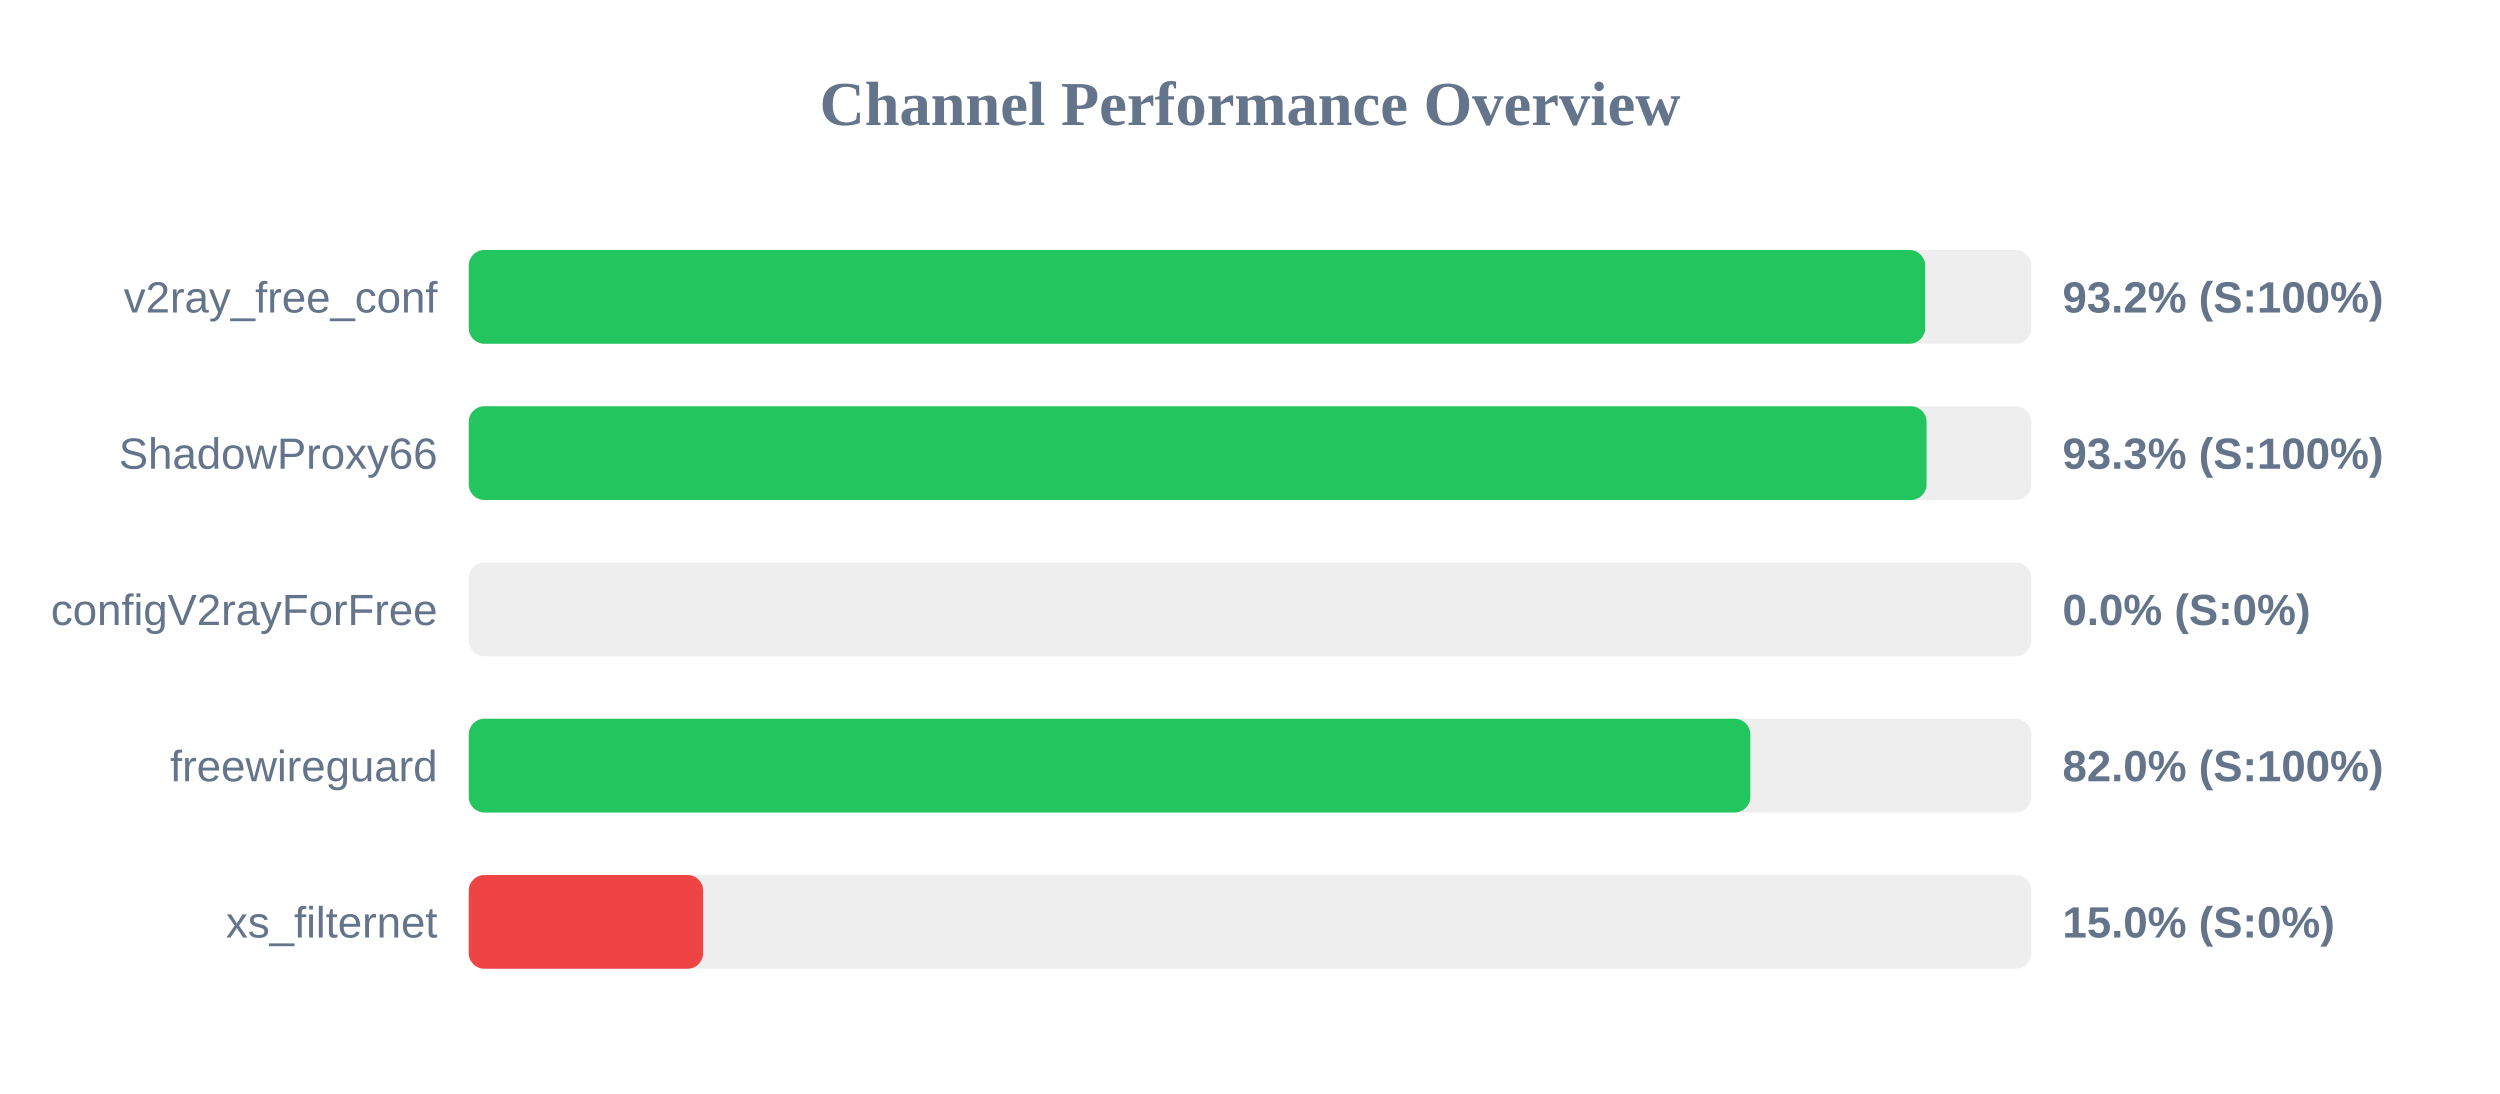
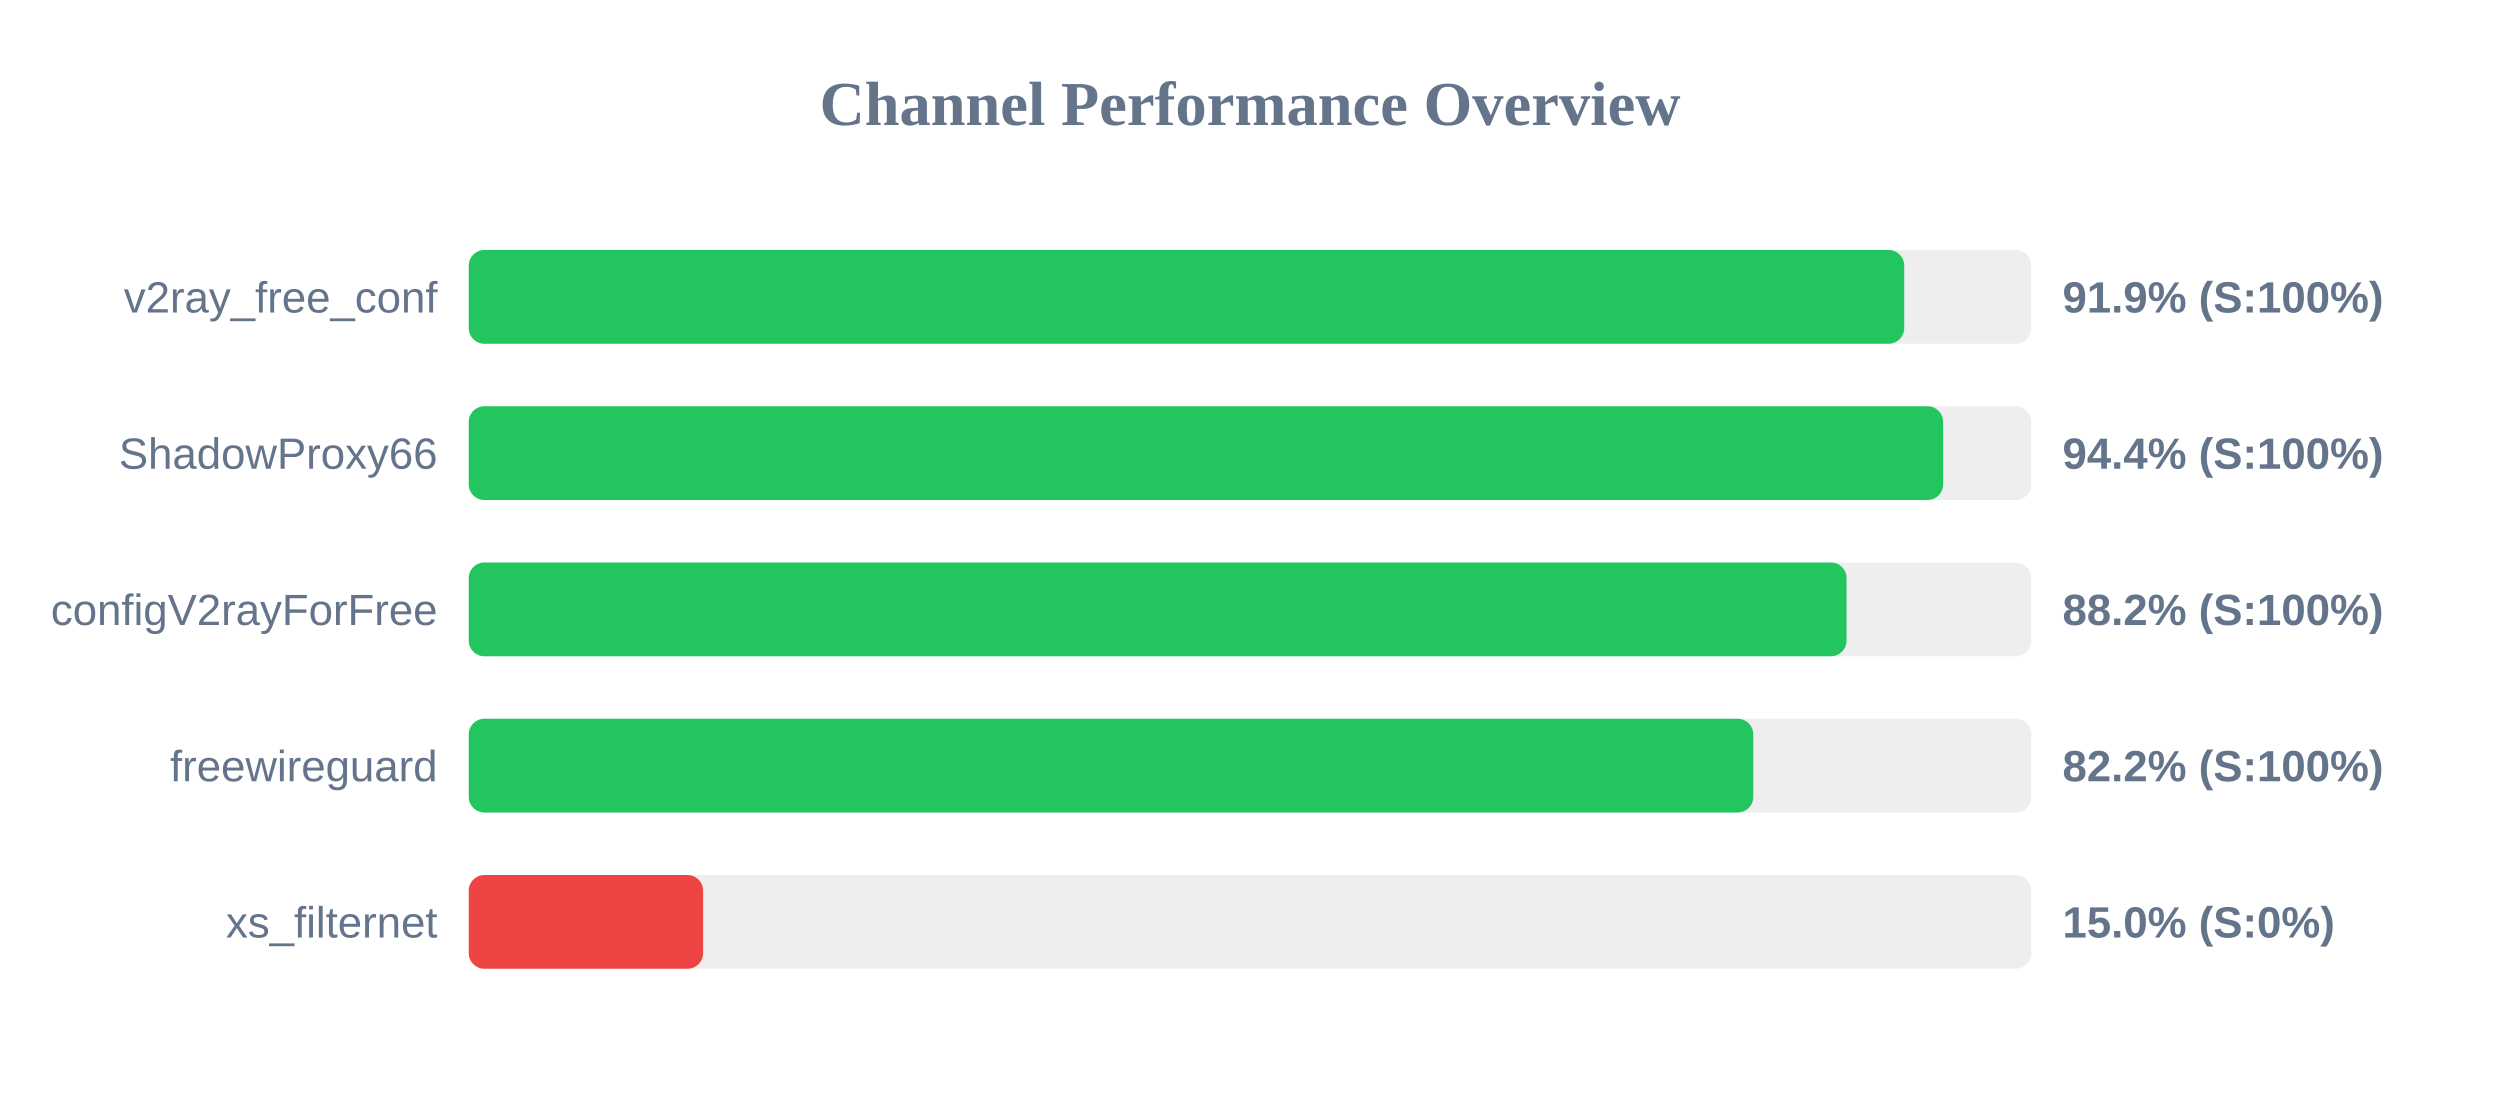
<svg xmlns="http://www.w3.org/2000/svg" width="800" height="350" version="1.1">
  <style>
        .row { font: 14px Arial; fill: #64748b; }
        .score { font: bold 14px Arial; fill: #64748b; }
    </style>
  <text x="400" y="40" text-anchor="middle" font-size="20px" font-weight="bold" fill="#64748b">Channel Performance Overview</text>
  <rect x="150" y="80" width="500" height="30" fill="#eee" rx="5" />
-   <rect x="150" y="80" width="466.05" height="30" fill="#22c55e" rx="5" />
+   <rect x="150" y="80" width="459.35" height="30" fill="#22c55e" rx="5" />
  <text x="140" y="100" text-anchor="end" class="row">v2ray_free_conf</text>
-   <text x="660" y="100" text-anchor="start" class="score">93.2% (S:100%)</text>
+   <text x="660" y="100" text-anchor="start" class="score">91.9% (S:100%)</text>
  <rect x="150" y="130" width="500" height="30" fill="#eee" rx="5" />
-   <rect x="150" y="130" width="466.5" height="30" fill="#22c55e" rx="5" />
+   <rect x="150" y="130" width="471.8" height="30" fill="#22c55e" rx="5" />
  <text x="140" y="150" text-anchor="end" class="row">ShadowProxy66</text>
-   <text x="660" y="150" text-anchor="start" class="score">93.3% (S:100%)</text>
+   <text x="660" y="150" text-anchor="start" class="score">94.4% (S:100%)</text>
  <rect x="150" y="180" width="500" height="30" fill="#eee" rx="5" />
-   <rect x="150" y="180" width="0.0" height="30" fill="#ef4444" rx="5" />
+   <rect x="150" y="180" width="440.9" height="30" fill="#22c55e" rx="5" />
  <text x="140" y="200" text-anchor="end" class="row">configV2rayForFree</text>
-   <text x="660" y="200" text-anchor="start" class="score">0.0% (S:0%)</text>
+   <text x="660" y="200" text-anchor="start" class="score">88.2% (S:100%)</text>
  <rect x="150" y="230" width="500" height="30" fill="#eee" rx="5" />
-   <rect x="150" y="230" width="410.1" height="30" fill="#22c55e" rx="5" />
+   <rect x="150" y="230" width="411.05" height="30" fill="#22c55e" rx="5" />
  <text x="140" y="250" text-anchor="end" class="row">freewireguard</text>
-   <text x="660" y="250" text-anchor="start" class="score">82.0% (S:100%)</text>
+   <text x="660" y="250" text-anchor="start" class="score">82.2% (S:100%)</text>
  <rect x="150" y="280" width="500" height="30" fill="#eee" rx="5" />
  <rect x="150" y="280" width="75.0" height="30" fill="#ef4444" rx="5" />
  <text x="140" y="300" text-anchor="end" class="row">xs_filternet</text>
  <text x="660" y="300" text-anchor="start" class="score">15.0% (S:0%)</text>
</svg>
